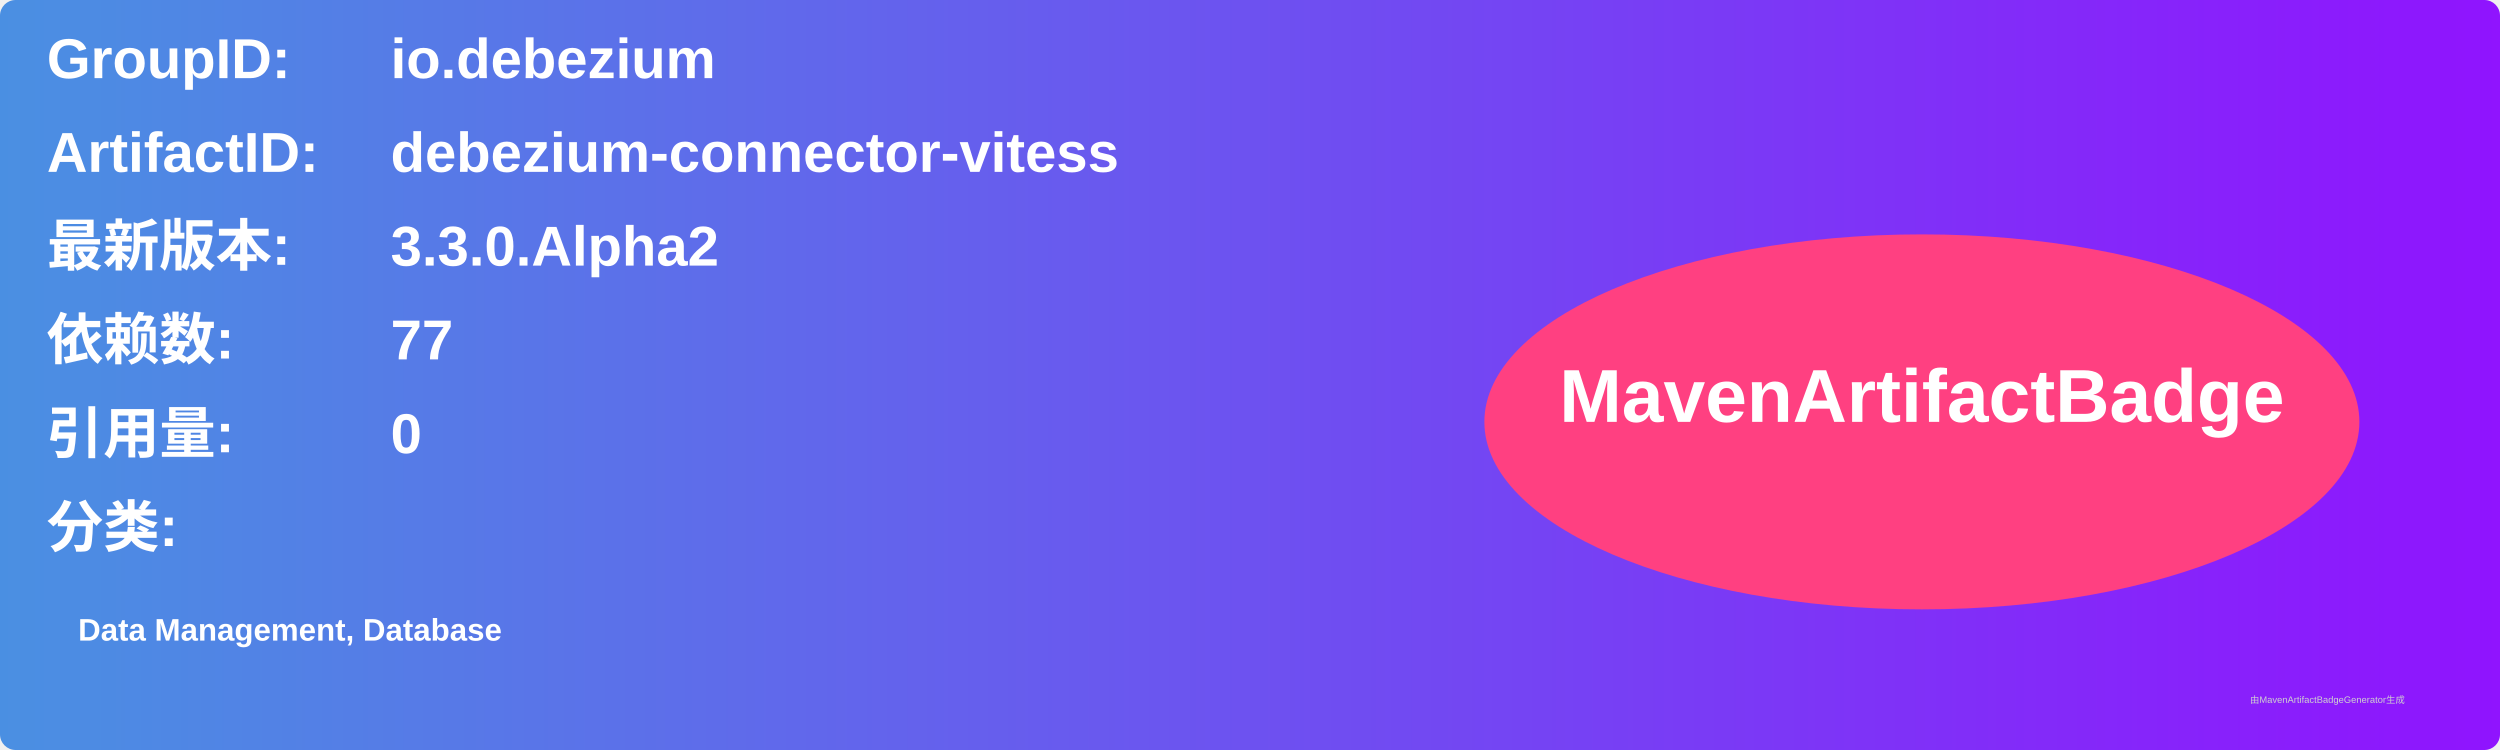
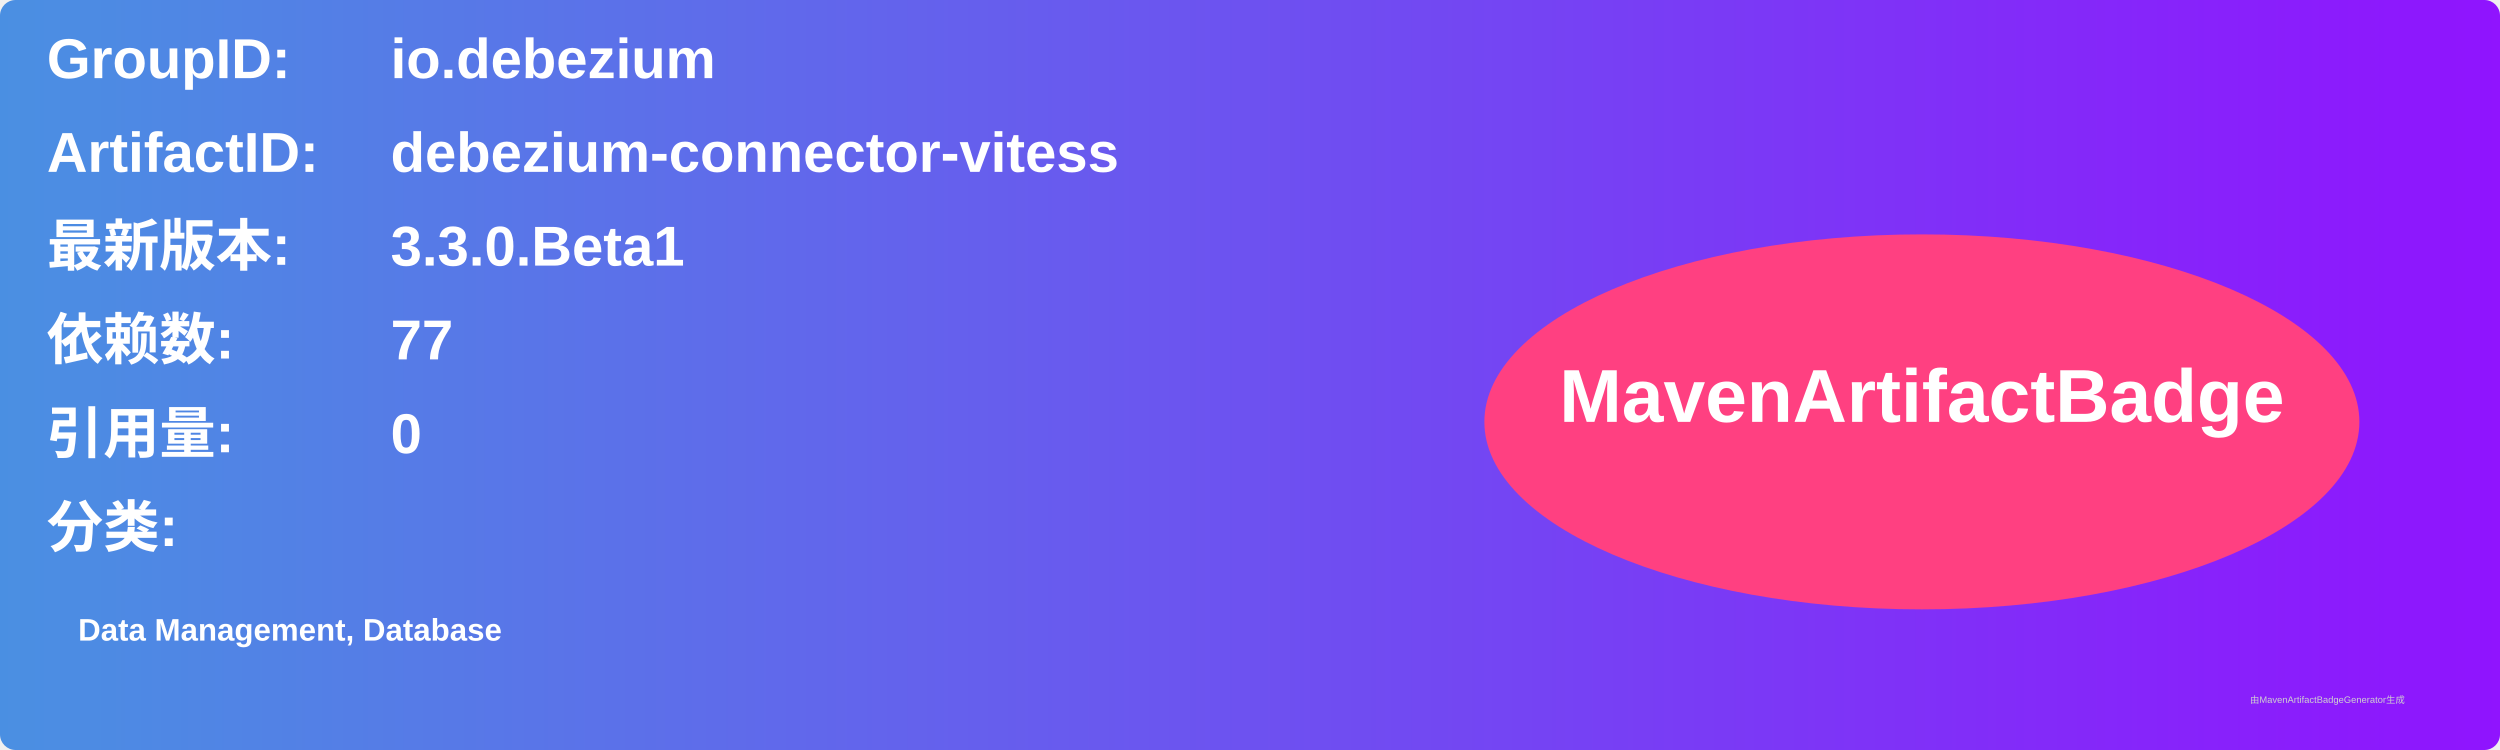
<svg xmlns="http://www.w3.org/2000/svg" width="800" height="240" viewBox="0 0 800 240">
  <linearGradient id="grad" x1="0%" y1="0%" x2="100%" y2="0%">
    <stop offset="0%" stop-color="#4a90e2" />
    <stop offset="100%" stop-color="#9013fe" />
  </linearGradient>
  <rect width="100%" height="100%" rx="5" ry="5" fill="url(#grad)" />
  <g transform="translate(15, 15)">
    <text x="0" y="10" font-family="Arial" font-size="18" fill="white" font-weight="bold" width="260">GroupID:</text>
    <text x="110" y="10" font-family="Arial" font-size="18" fill="white" font-weight="bold" width="460">io.debezium</text>
    <text x="0" y="40" font-family="Arial" font-size="18" fill="white" font-weight="bold" width="260">ArtifactID:</text>
    <text x="110" y="40" font-family="Arial" font-size="18" fill="white" font-weight="bold" width="460">debezium-connector-vitess</text>
    <text x="0" y="70" font-family="Arial" font-size="18" fill="white" font-weight="bold">最新版本:</text>
    <text x="110" y="70" font-family="Arial" font-size="18" fill="white" font-weight="bold">
-       <tspan font-weight="bold">3.3.0.Alpha2</tspan>
+       <tspan font-weight="bold">3.3.0.Beta1</tspan>
    </text>
    <text x="0" y="100" font-family="Arial" font-size="18" fill="white" font-weight="bold">依赖数: </text>
    <text x="110" y="100" font-family="Arial" font-size="18" fill="white">
      <tspan font-weight="bold">77</tspan>
    </text>
    <text x="0" y="130" font-family="Arial" font-size="18" fill="white" font-weight="bold">引用量: </text>
    <text x="110" y="130" font-family="Arial" font-size="18" fill="white">
      <tspan font-weight="bold">0</tspan>
    </text>
    <text x="0" y="160" font-family="Arial" font-size="18" fill="white" font-weight="bold">分类:</text>
    <text x="10" y="190" font-family="Arial" font-size="10" fill="white">
      <tspan font-weight="bold">Data Management, Database</tspan>
    </text>
    <ellipse cx="600" cy="120" rx="140" ry="60" fill="#ff4081" />
    <text x="600" y="120" text-anchor="middle" font-family="Arial" font-size="24" fill="white" font-weight="bold">MavenArtifactBadge</text>
  </g>
  <text x="720" y="225" font-family="Arial" font-size="3" fill="#d0d0d0">由MavenArtifactBadgeGenerator生成</text>
</svg>
